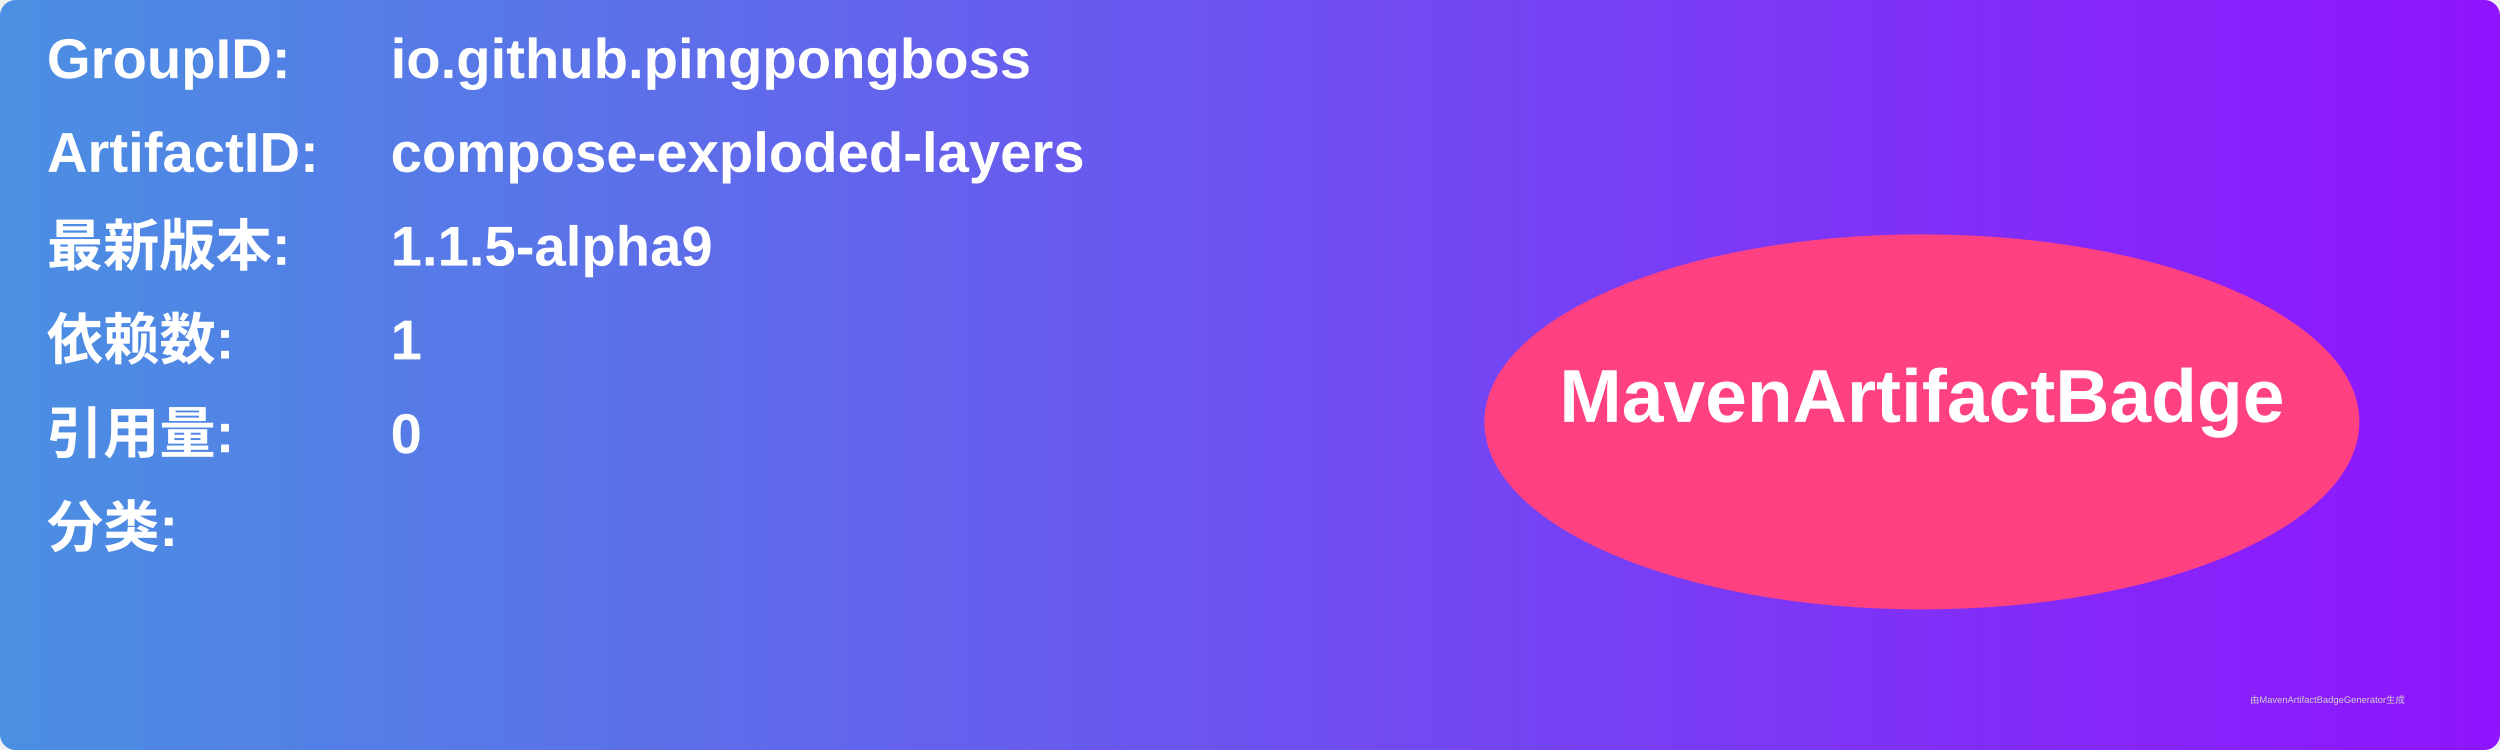
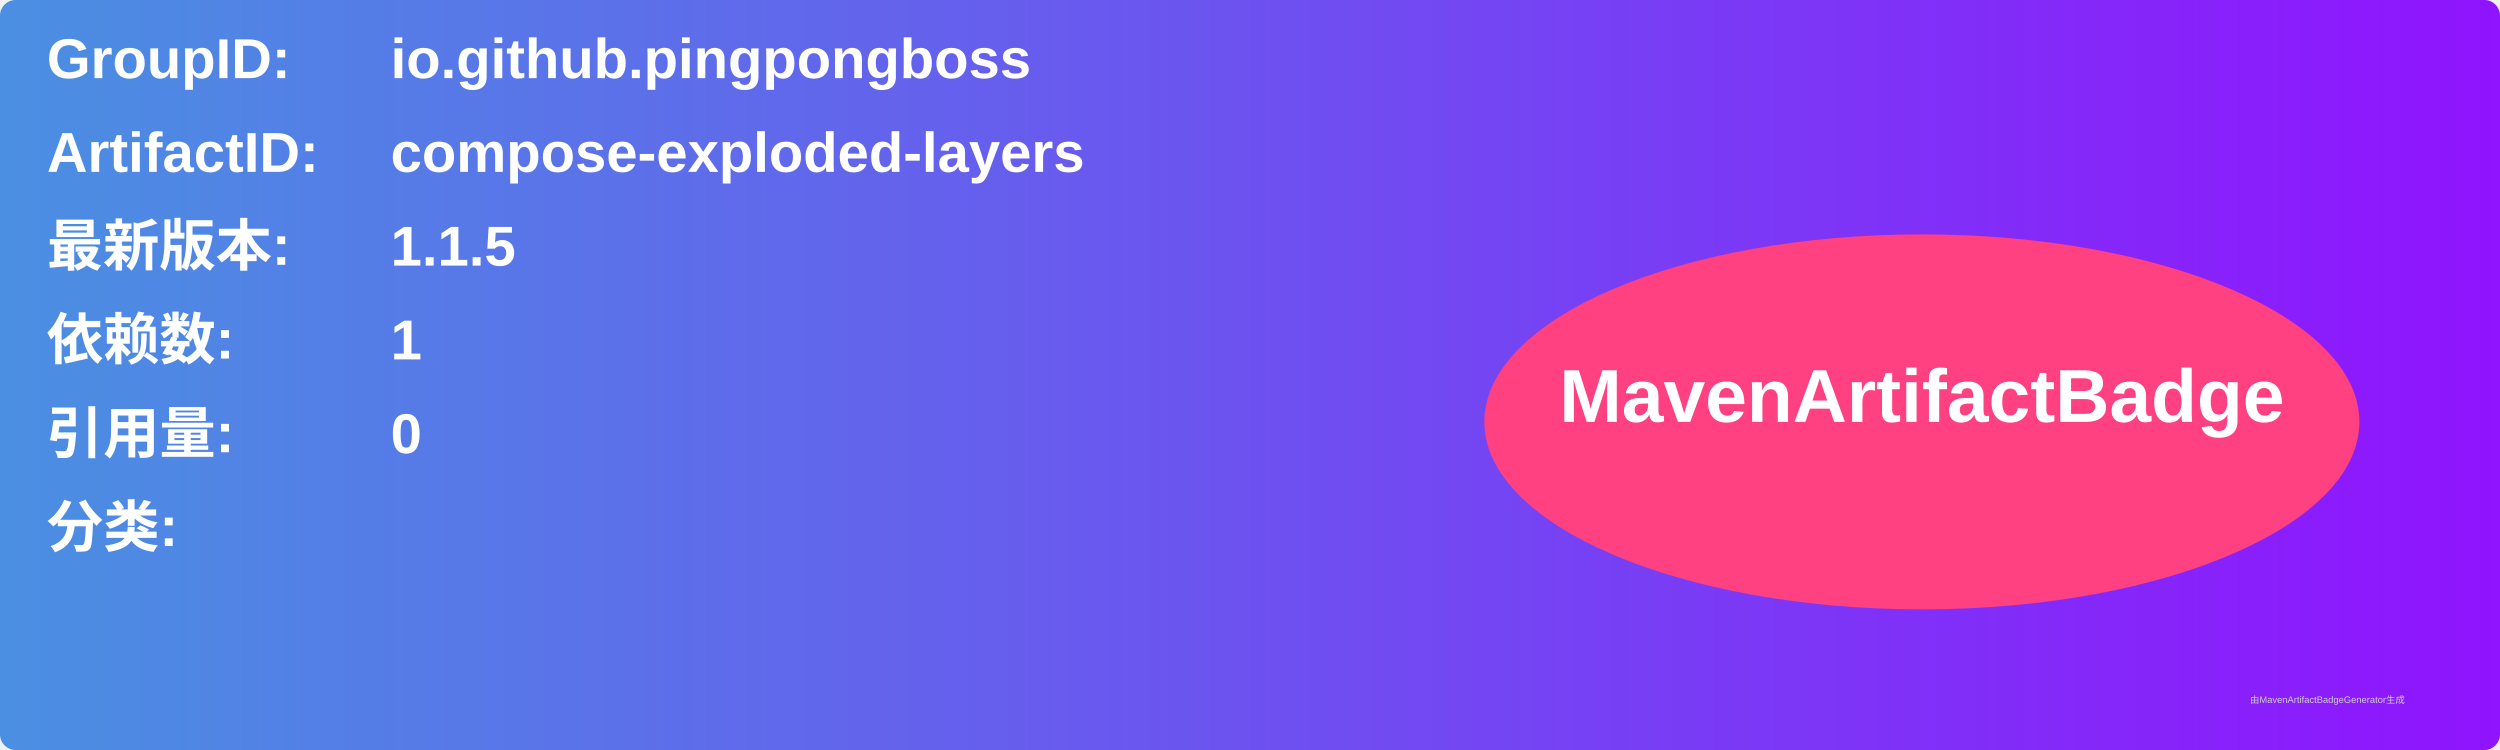
<svg xmlns="http://www.w3.org/2000/svg" width="800" height="240" viewBox="0 0 800 240">
  <linearGradient id="grad" x1="0%" y1="0%" x2="100%" y2="0%">
    <stop offset="0%" stop-color="#4a90e2" />
    <stop offset="100%" stop-color="#9013fe" />
  </linearGradient>
  <rect width="100%" height="100%" rx="5" ry="5" fill="url(#grad)" />
  <g transform="translate(15, 15)">
    <text x="0" y="10" font-family="Arial" font-size="18" fill="white" font-weight="bold" width="260">GroupID:</text>
    <text x="110" y="10" font-family="Arial" font-size="18" fill="white" font-weight="bold" width="460">io.github.pingpongboss</text>
    <text x="0" y="40" font-family="Arial" font-size="18" fill="white" font-weight="bold" width="260">ArtifactID:</text>
    <text x="110" y="40" font-family="Arial" font-size="18" fill="white" font-weight="bold" width="460">compose-exploded-layers</text>
    <text x="0" y="70" font-family="Arial" font-size="18" fill="white" font-weight="bold">最新版本:</text>
    <text x="110" y="70" font-family="Arial" font-size="18" fill="white" font-weight="bold">
-       <tspan font-weight="bold">1.1.5-alpha9</tspan>
+       <tspan font-weight="bold">1.1.5</tspan>
    </text>
    <text x="0" y="100" font-family="Arial" font-size="18" fill="white" font-weight="bold">依赖数: </text>
    <text x="110" y="100" font-family="Arial" font-size="18" fill="white">
      <tspan font-weight="bold">1</tspan>
    </text>
    <text x="0" y="130" font-family="Arial" font-size="18" fill="white" font-weight="bold">引用量: </text>
    <text x="110" y="130" font-family="Arial" font-size="18" fill="white">
      <tspan font-weight="bold">0</tspan>
    </text>
    <text x="0" y="160" font-family="Arial" font-size="18" fill="white" font-weight="bold">分类:</text>
    <text x="10" y="190" font-family="Arial" font-size="10" fill="white">
      <tspan font-weight="bold" />
    </text>
    <ellipse cx="600" cy="120" rx="140" ry="60" fill="#ff4081" />
    <text x="600" y="120" text-anchor="middle" font-family="Arial" font-size="24" fill="white" font-weight="bold">MavenArtifactBadge</text>
  </g>
  <text x="720" y="225" font-family="Arial" font-size="3" fill="#d0d0d0">由MavenArtifactBadgeGenerator生成</text>
</svg>
